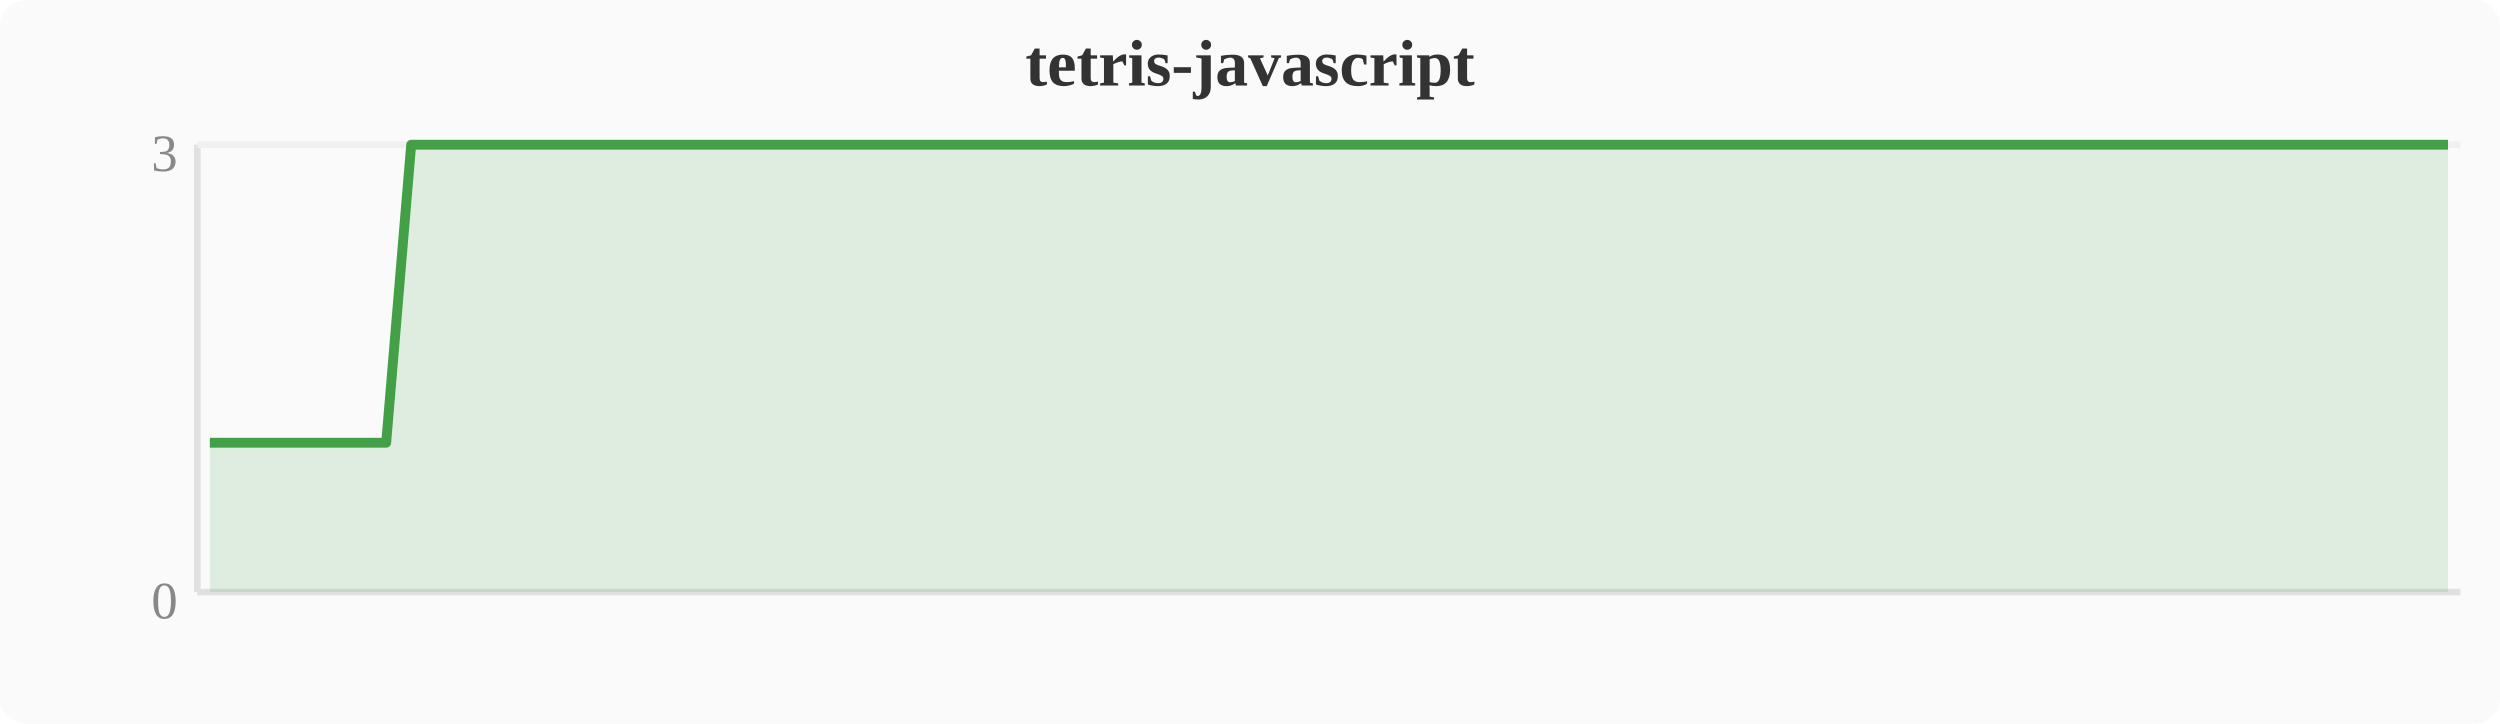
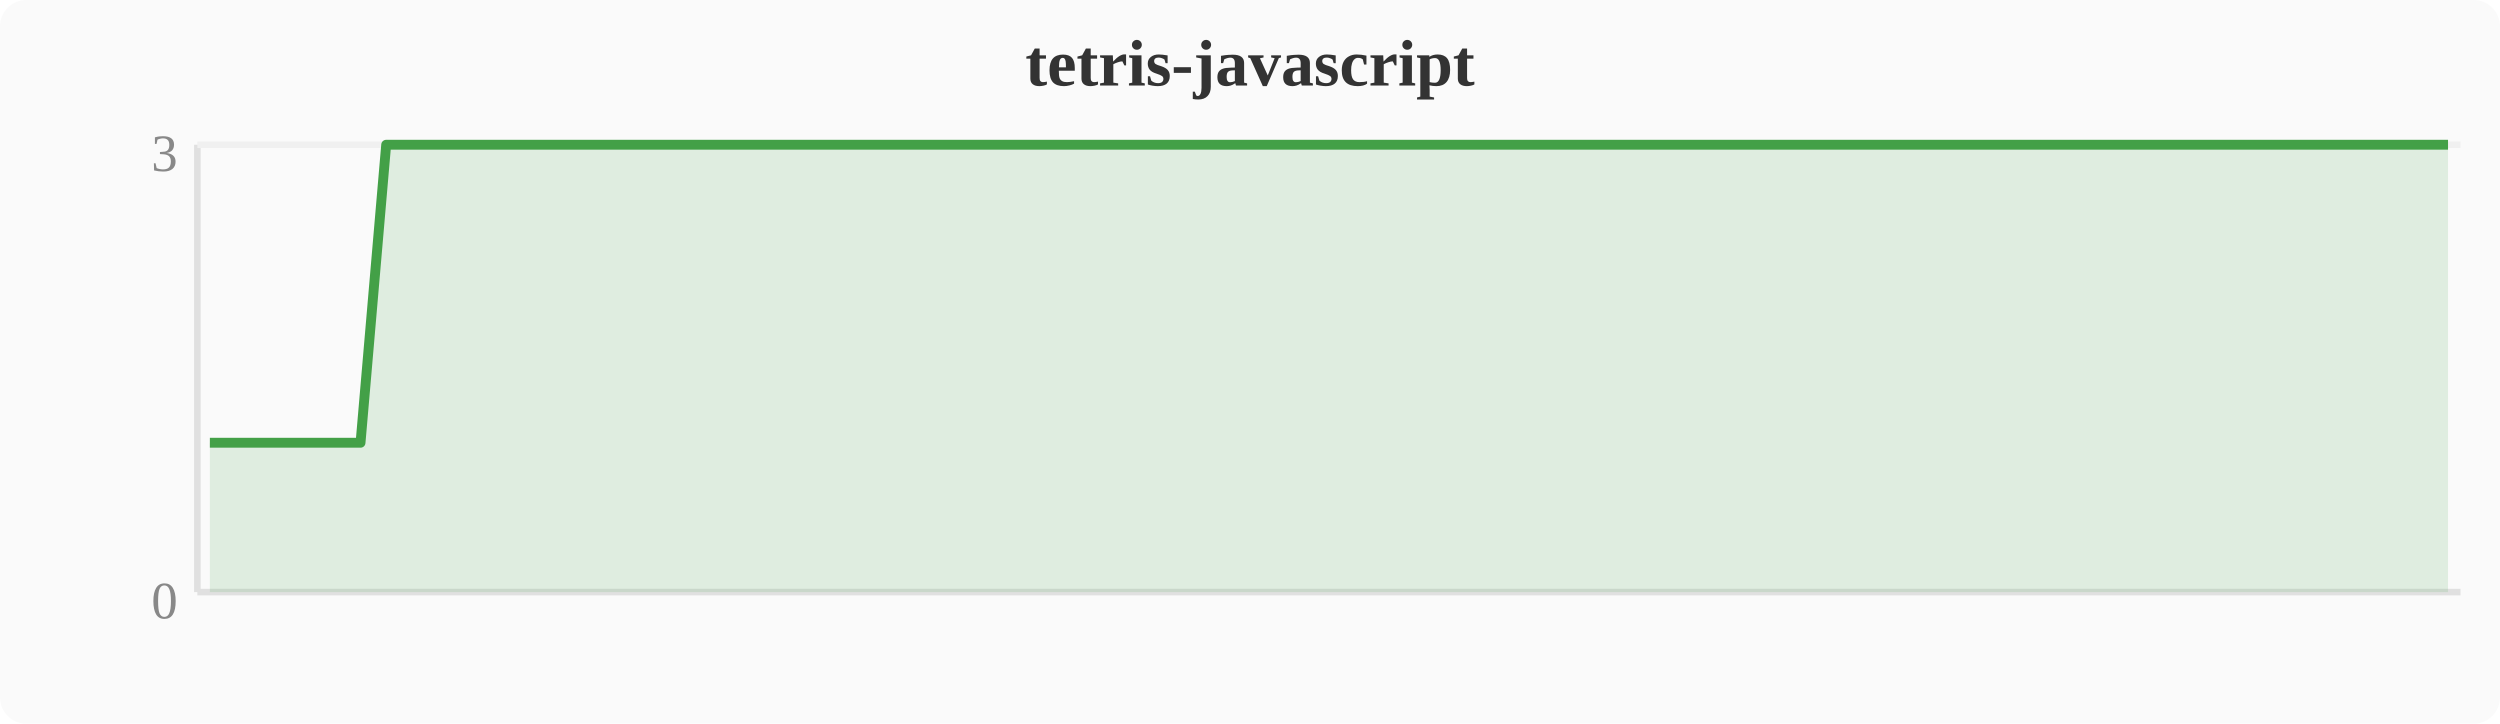
<svg xmlns="http://www.w3.org/2000/svg" width="380" height="110" viewBox="0 0 380 110">
  <rect width="380" height="110" fill="#fafafa" rx="4" />
  <text x="190" y="13" text-anchor="middle" font-size="10" font-weight="bold" fill="#333">tetris-javascript</text>
  <line x1="30" y1="22" x2="30" y2="90" stroke="#e0e0e0" stroke-width="1" />
  <line x1="30" y1="90" x2="374" y2="90" stroke="#e0e0e0" stroke-width="1" />
  <line x1="30" y1="22" x2="374" y2="22" stroke="#f0f0f0" stroke-width="1" />
  <text x="27" y="94" text-anchor="end" font-size="8" fill="#888">0</text>
  <text x="27" y="26" text-anchor="end" font-size="8" fill="#888">3</text>
-   <polygon points="31.9,67.3 35.7,67.3 39.6,67.3 43.4,67.3 47.2,67.3 51.0,67.3 54.8,67.3 58.7,67.3 62.5,22.0 66.3,22.0 70.1,22.0 74.0,22.0 77.8,22.0 81.6,22.0 85.4,22.0 89.2,22.0 93.1,22.0 96.9,22.0 100.7,22.0 104.5,22.0 108.4,22.0 112.2,22.0 116.0,22.0 119.8,22.0 123.6,22.0 127.5,22.0 131.3,22.0 135.1,22.0 138.9,22.0 142.8,22.0 146.6,22.0 150.4,22.0 154.2,22.0 158.0,22.0 161.9,22.0 165.7,22.0 169.5,22.0 173.3,22.0 177.2,22.0 181.0,22.0 184.8,22.0 188.6,22.0 192.4,22.0 196.3,22.0 200.1,22.0 203.9,22.0 207.7,22.0 211.6,22.0 215.4,22.0 219.2,22.0 223.0,22.0 226.8,22.0 230.7,22.0 234.5,22.0 238.3,22.0 242.1,22.0 246.0,22.0 249.8,22.0 253.6,22.0 257.4,22.0 261.2,22.0 265.1,22.0 268.9,22.0 272.7,22.0 276.5,22.0 280.4,22.0 284.2,22.0 288.0,22.0 291.8,22.0 295.6,22.0 299.5,22.0 303.3,22.0 307.1,22.0 310.9,22.0 314.8,22.0 318.6,22.0 322.4,22.0 326.2,22.0 330.0,22.0 333.9,22.0 337.7,22.0 341.5,22.0 345.3,22.0 349.2,22.0 353.0,22.0 356.8,22.0 360.6,22.0 364.4,22.0 368.3,22.0 372.1,22.0 372.1,90 31.9,90" fill="#43a047" opacity="0.15" />
-   <polyline points="31.9,67.3 35.7,67.3 39.6,67.3 43.4,67.3 47.2,67.3 51.0,67.3 54.8,67.3 58.7,67.3 62.5,22.0 66.3,22.0 70.1,22.0 74.0,22.0 77.8,22.0 81.6,22.0 85.4,22.0 89.2,22.0 93.1,22.0 96.9,22.0 100.7,22.0 104.5,22.0 108.4,22.0 112.2,22.0 116.0,22.0 119.8,22.0 123.6,22.0 127.5,22.0 131.3,22.0 135.1,22.0 138.9,22.0 142.8,22.0 146.6,22.0 150.4,22.0 154.2,22.0 158.0,22.0 161.9,22.0 165.7,22.0 169.5,22.0 173.3,22.0 177.2,22.0 181.0,22.0 184.8,22.0 188.6,22.0 192.4,22.0 196.3,22.0 200.1,22.0 203.9,22.0 207.7,22.0 211.6,22.0 215.4,22.0 219.2,22.0 223.0,22.0 226.8,22.0 230.7,22.0 234.5,22.0 238.3,22.0 242.1,22.0 246.0,22.0 249.8,22.0 253.6,22.0 257.4,22.0 261.2,22.0 265.1,22.0 268.9,22.0 272.7,22.0 276.5,22.0 280.4,22.0 284.2,22.0 288.0,22.0 291.8,22.0 295.6,22.0 299.5,22.0 303.3,22.0 307.1,22.0 310.9,22.0 314.8,22.0 318.6,22.0 322.4,22.0 326.2,22.0 330.0,22.0 333.9,22.0 337.7,22.0 341.5,22.0 345.3,22.0 349.2,22.0 353.0,22.0 356.8,22.0 360.6,22.0 364.4,22.0 368.3,22.0 372.1,22.0" fill="none" stroke="#43a047" stroke-width="1.5" stroke-linejoin="round" />
+   <polygon points="31.9,67.3 35.7,67.3 39.6,67.3 43.4,67.3 47.2,67.3 51.0,67.3 54.8,67.3 58.7,22.0 62.5,22.0 66.3,22.0 70.1,22.0 74.0,22.0 77.8,22.0 81.6,22.0 85.4,22.0 89.2,22.0 93.1,22.0 96.9,22.0 100.7,22.0 104.5,22.0 108.4,22.0 112.2,22.0 116.0,22.0 119.8,22.0 123.6,22.0 127.5,22.0 131.3,22.0 135.1,22.0 138.9,22.0 142.8,22.0 146.6,22.0 150.4,22.0 154.2,22.0 158.0,22.0 161.9,22.0 165.7,22.0 169.5,22.0 173.3,22.0 177.2,22.0 181.0,22.0 184.8,22.0 188.6,22.0 192.4,22.0 196.3,22.0 200.1,22.0 203.9,22.0 207.7,22.0 211.6,22.0 215.4,22.0 219.2,22.0 223.0,22.0 226.8,22.0 230.7,22.0 234.5,22.0 238.3,22.0 242.1,22.0 246.0,22.0 249.8,22.0 253.6,22.0 257.4,22.0 261.2,22.0 265.1,22.0 268.9,22.0 272.7,22.0 276.5,22.0 280.4,22.0 284.2,22.0 288.0,22.0 291.8,22.0 295.6,22.0 299.5,22.0 303.3,22.0 307.1,22.0 310.9,22.0 314.8,22.0 318.6,22.0 322.4,22.0 326.2,22.0 330.0,22.0 333.9,22.0 337.7,22.0 341.5,22.0 345.3,22.0 349.2,22.0 353.0,22.0 356.8,22.0 360.6,22.0 364.4,22.0 368.3,22.0 372.1,22.0 372.1,90 31.9,90" fill="#43a047" opacity="0.15" />
+   <polyline points="31.9,67.3 35.7,67.3 39.6,67.3 43.4,67.3 47.2,67.3 51.0,67.3 54.8,67.3 58.7,22.0 62.5,22.0 66.3,22.0 70.1,22.0 74.0,22.0 77.8,22.0 81.6,22.0 85.4,22.0 89.2,22.0 93.1,22.0 96.9,22.0 100.7,22.0 104.5,22.0 108.4,22.0 112.2,22.0 116.0,22.0 119.8,22.0 123.6,22.0 127.5,22.0 131.3,22.0 135.1,22.0 138.9,22.0 142.8,22.0 146.6,22.0 150.4,22.0 154.2,22.0 158.0,22.0 161.9,22.0 165.7,22.0 169.5,22.0 173.3,22.0 177.2,22.0 181.0,22.0 184.8,22.0 188.6,22.0 192.4,22.0 196.3,22.0 200.1,22.0 203.9,22.0 207.7,22.0 211.6,22.0 215.4,22.0 219.2,22.0 223.0,22.0 226.8,22.0 230.7,22.0 234.5,22.0 238.3,22.0 242.1,22.0 246.0,22.0 249.8,22.0 253.6,22.0 257.4,22.0 261.2,22.0 265.1,22.0 268.9,22.0 272.7,22.0 276.5,22.0 280.4,22.0 284.2,22.0 288.0,22.0 291.8,22.0 295.6,22.0 299.5,22.0 303.3,22.0 307.1,22.0 310.9,22.0 314.8,22.0 318.6,22.0 322.4,22.0 326.2,22.0 330.0,22.0 333.9,22.0 337.7,22.0 341.5,22.0 345.3,22.0 349.2,22.0 353.0,22.0 356.8,22.0 360.6,22.0 364.4,22.0 368.3,22.0 372.1,22.0" fill="none" stroke="#43a047" stroke-width="1.5" stroke-linejoin="round" />
</svg>
